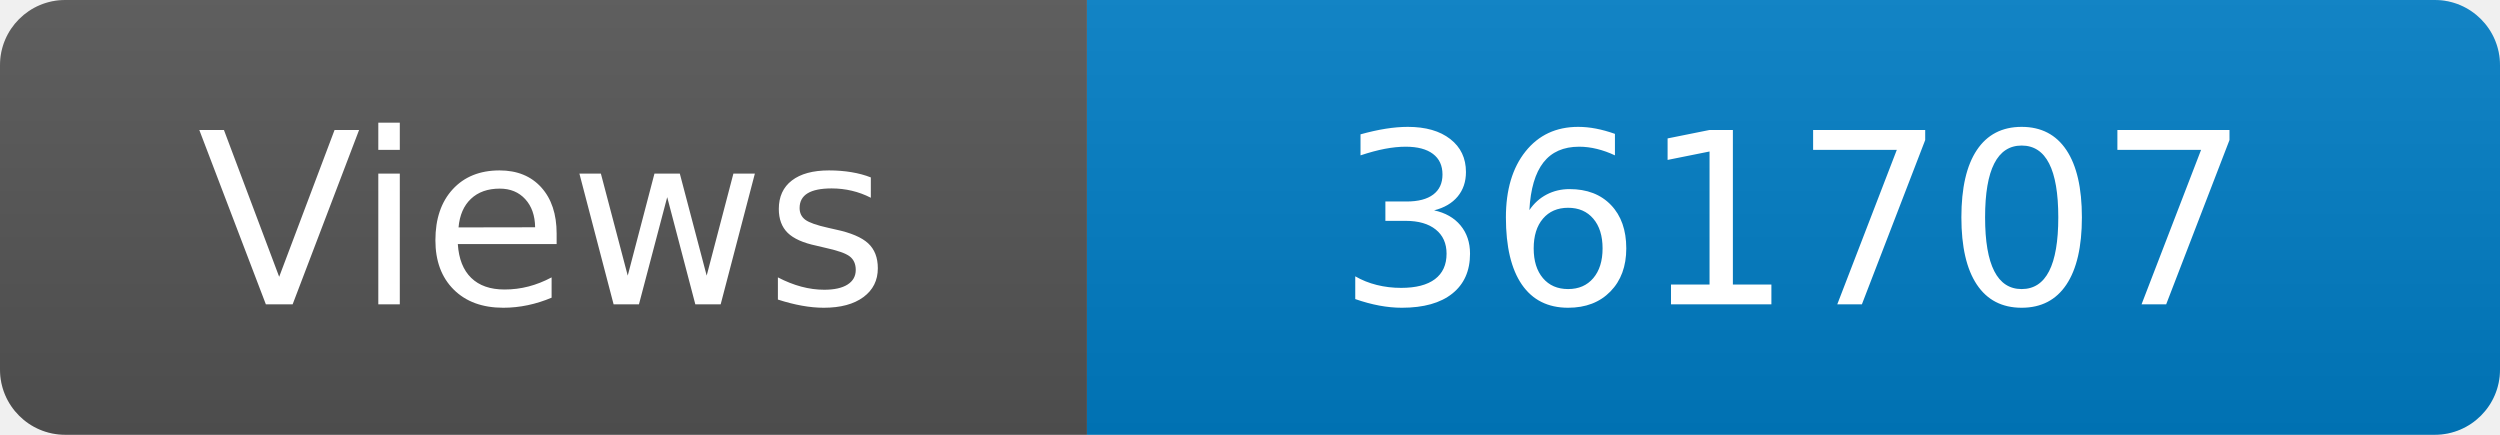
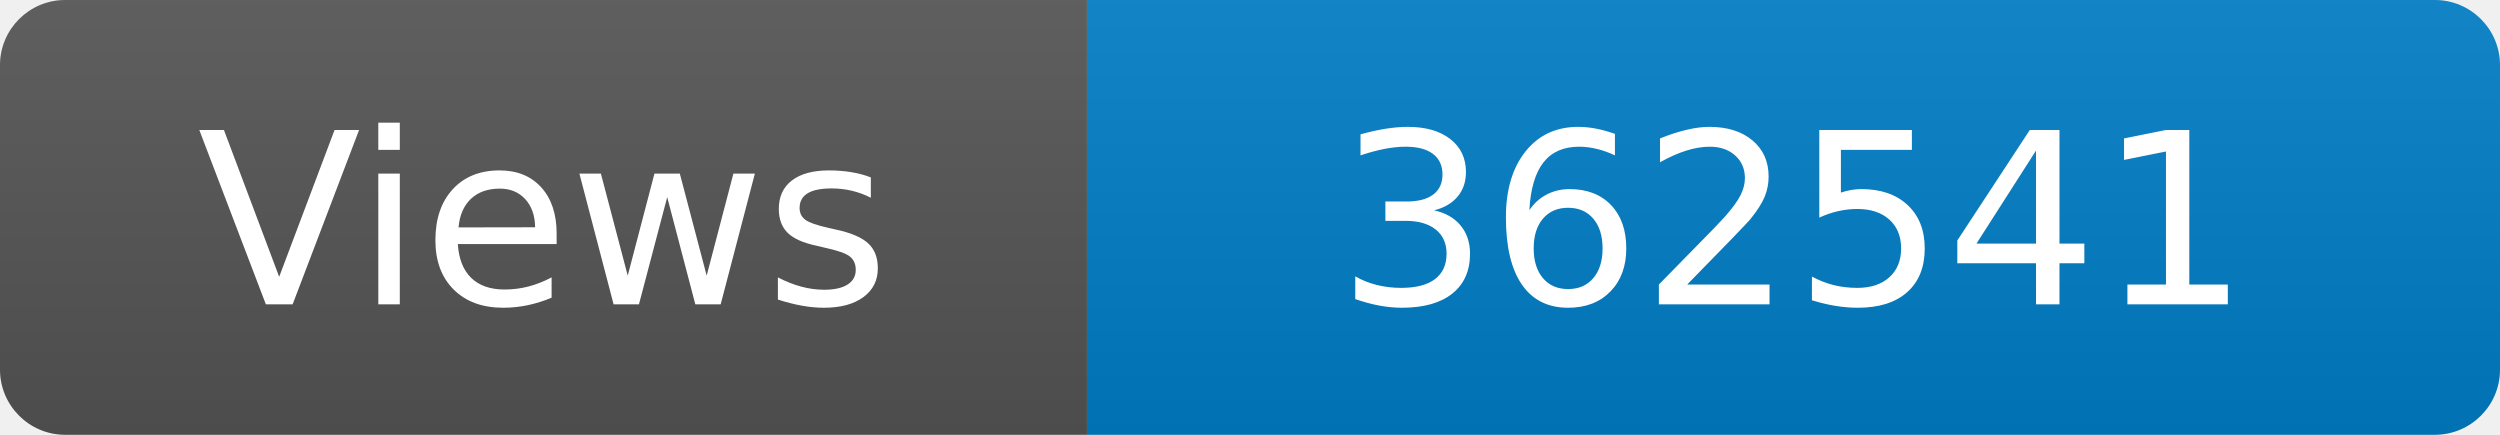
<svg xmlns="http://www.w3.org/2000/svg" width="115" height="20" role="img" aria-label="Maintained?: yes">
  <linearGradient id="s" x2="0" y2="100%">
    <stop offset="0" stop-color="#bbb" stop-opacity=".1" />
    <stop offset="1" stop-opacity=".1" />
  </linearGradient>
  <clipPath id="r">
    <rect width="115" height="20" rx="3" fill="#fff" />
  </clipPath>
  <g clip-path="url(#r)">
    <rect width="50" height="20" fill="#555" />
    <rect x="50" width="160" height="20" fill="#007ec6" />
    <rect width="115" height="20" fill="url(#s)" />
  </g>
  <g fill="#fff" text-anchor="middle" font-family="Verdana,Geneva,DejaVu Sans,sans-serif" font-size="110">
    <text x="250" y="140" transform="scale(.1)" fill="#fff">Views</text>
-     <text x="825" y="140" transform="scale(.1)" fill="#fff">361707</text>
+     <text x="825" y="140" transform="scale(.1)" fill="#fff">362541</text>
  </g>
</svg>
